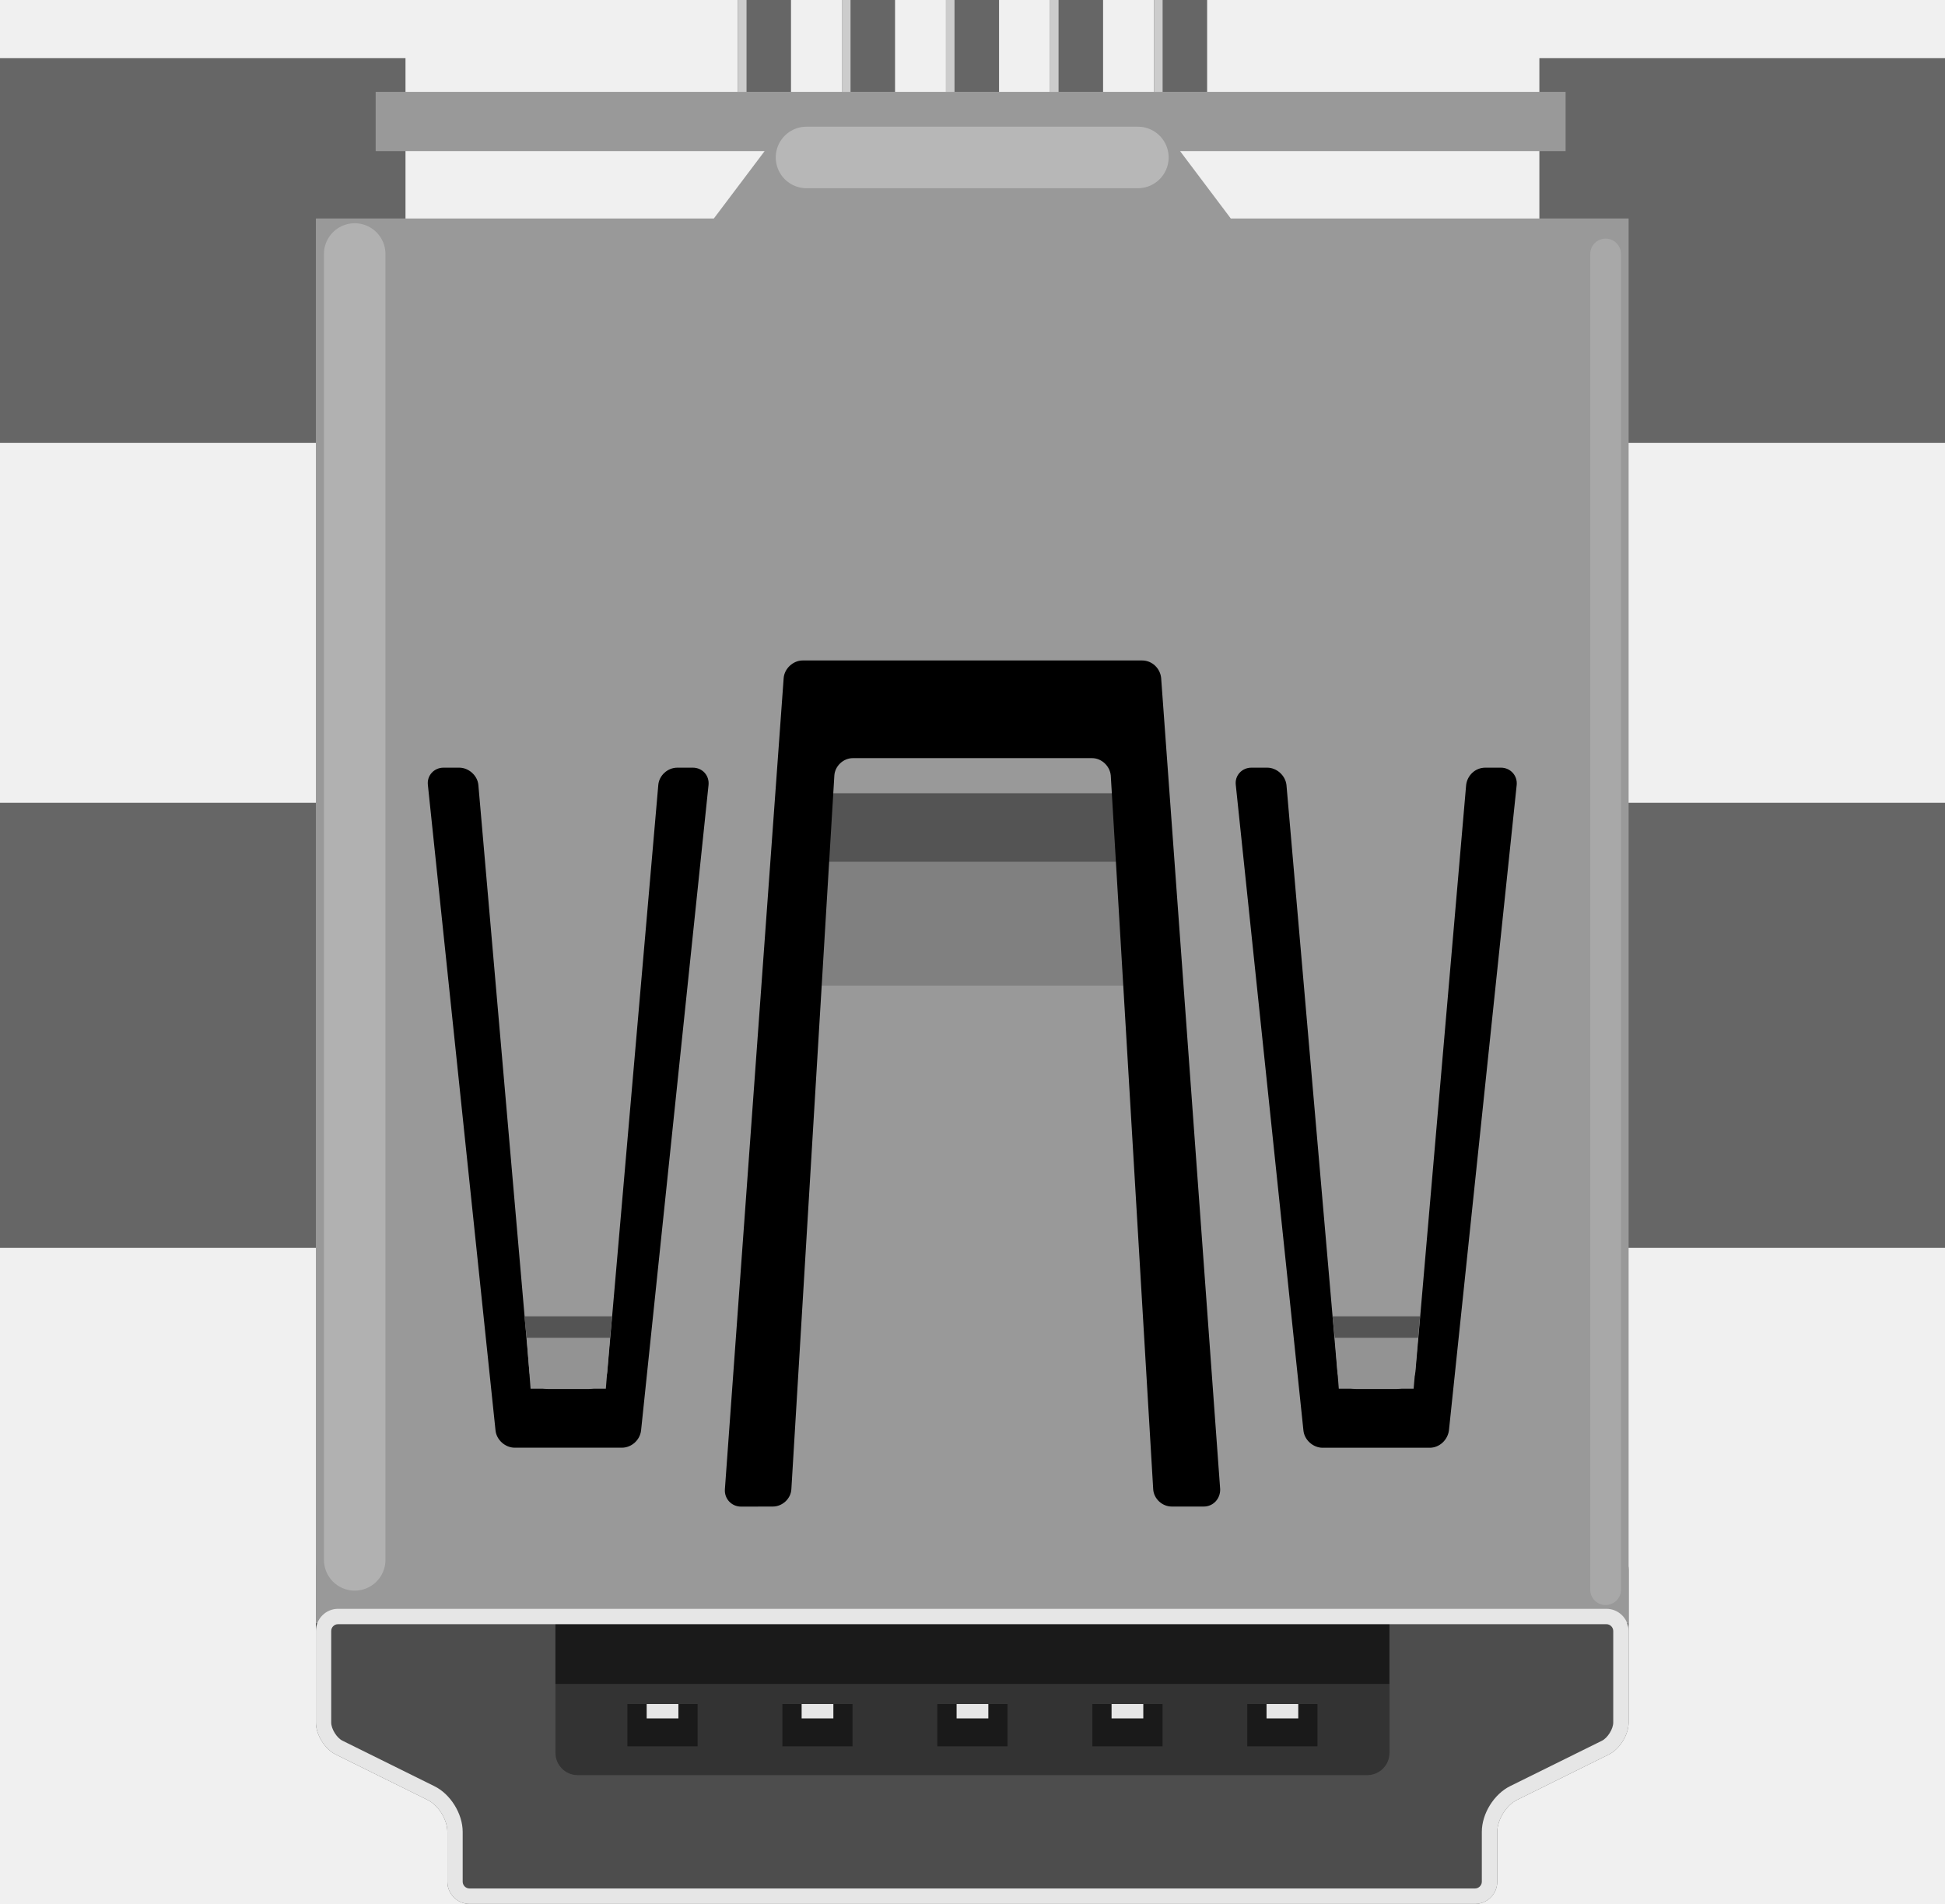
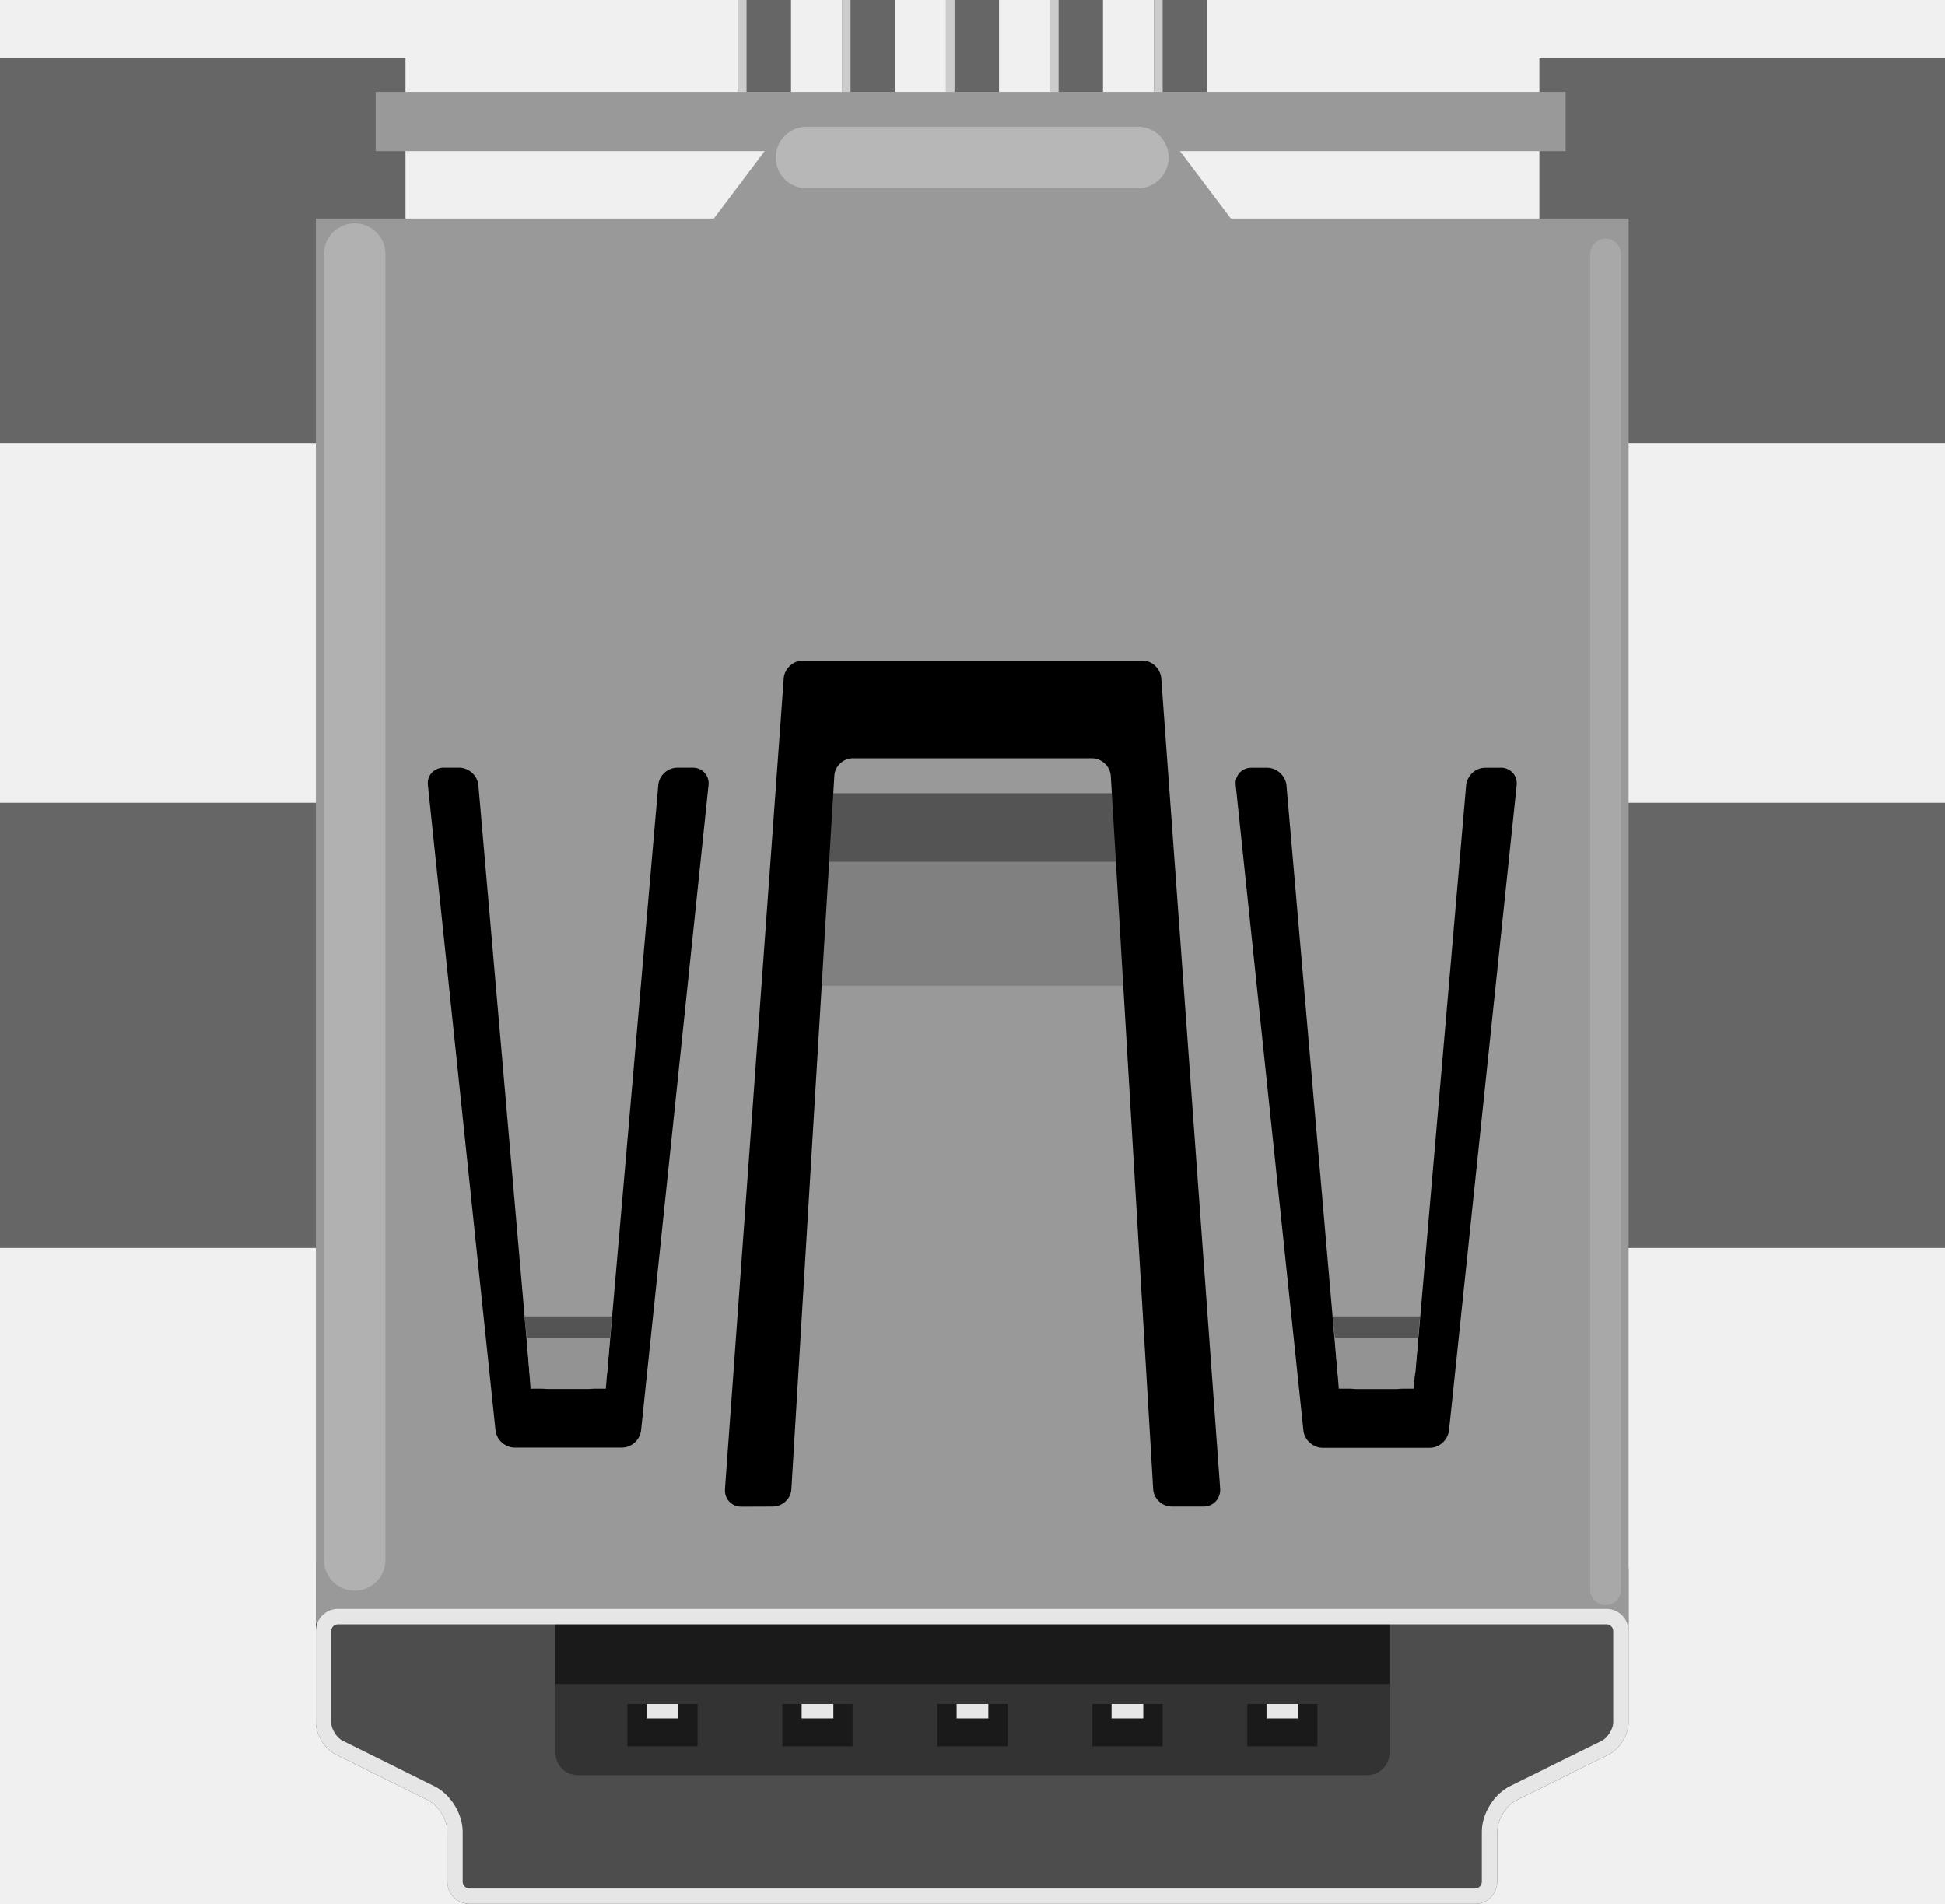
- <svg xmlns="http://www.w3.org/2000/svg" version="1.1" id="Ebene_1" x="0px" y="0px" width="31.629px" height="30.957px" viewBox="-496.056 401.528 31.629 30.957" enable-background="new -496.056 401.528 31.629 30.957" xml:space="preserve">
-   <path fill="#4D4D4D" d="M-488.781,432.125c0,0.198,0.162,0.36,0.36,0.36h16.353c0.198,0,0.36-0.162,0.36-0.36v-0.811  c0-0.198,0.146-0.433,0.322-0.52l1.492-0.738c0.177-0.087,0.322-0.321,0.322-0.52v-2.489c0-0.198-0.162-0.36-0.36-0.36h-20.627  c-0.198,0-0.36,0.162-0.36,0.36v2.489c0,0.198,0.145,0.433,0.323,0.52l1.492,0.738c0.178,0.087,0.323,0.321,0.323,0.52V432.125z" />
+ <svg xmlns="http://www.w3.org/2000/svg" version="1.1" id="Ebene_1" x="0px" y="0px" width="31.629px" height="30.957px" viewBox="0 0 31.629 30.957" enable-background="new 0 0 31.629 30.957" xml:space="preserve">
  <g>
-     <rect x="-496.056" y="402.474" fill="#666666" width="6.594" height="6.254" />
-     <rect x="-496.056" y="414.581" fill="#666666" width="6.594" height="7.237" />
-   </g>
-   <rect x="-487.024" y="427.375" fill="#1A1A1A" width="13.563" height="1.548" />
-   <g>
-     <rect x="-471.023" y="402.474" fill="#666666" width="6.596" height="6.254" />
-     <rect x="-471.023" y="414.581" fill="#666666" width="6.596" height="7.237" />
-   </g>
-   <g>
-     <polygon fill="#999999" points="-476.041,405.081 -476.866,403.985 -470.597,403.985 -470.597,403.022 -489.947,403.022    -489.947,403.985 -483.622,403.985 -484.448,405.081 -490.919,405.081 -490.919,427.923 -469.572,427.923 -469.572,405.081  " />
-   </g>
-   <path d="M-484.79,414.01c0.156,0,0.271,0.127,0.256,0.281l-1.097,10.495c-0.017,0.154-0.153,0.281-0.312,0.281h-1.743  c-0.154,0-0.297-0.127-0.312-0.281l-1.1-10.495c-0.018-0.154,0.102-0.281,0.254-0.281h0.256c0.153,0,0.297,0.127,0.311,0.281  l0.83,9.541c0.011,0.154,0.15,0.281,0.308,0.281h0.649c0.153,0,0.295-0.127,0.31-0.281l0.829-9.541  c0.013-0.154,0.151-0.281,0.31-0.281H-484.79z" />
-   <path d="M-471.648,414.01c0.152,0,0.271,0.127,0.256,0.281l-1.102,10.496c-0.021,0.154-0.153,0.281-0.312,0.281h-1.742  c-0.155,0-0.297-0.127-0.312-0.281l-1.1-10.496c-0.019-0.154,0.101-0.281,0.254-0.281h0.257c0.155,0,0.295,0.127,0.313,0.281  l0.828,9.541c0.014,0.154,0.146,0.281,0.311,0.281h0.646c0.15,0,0.297-0.127,0.312-0.281l0.825-9.541  c0.019-0.154,0.146-0.281,0.312-0.281H-471.648z" />
-   <g>
-     <polygon fill="none" points="-474.285,424.108 -473.068,424.108 -472.996,423.28 -474.349,423.28  " />
-     <polygon fill="#939393" points="-472.996,423.28 -473.068,424.108 -474.285,424.108 -474.349,423.28  " />
-     <polygon fill="#545454" points="-472.996,423.28 -472.964,422.931 -474.387,422.931 -474.349,423.28  " />
-   </g>
-   <g>
-     <polygon fill="none" points="-487.428,424.108 -486.204,424.108 -486.137,423.28 -487.491,423.28  " />
-     <polygon fill="#939393" points="-486.137,423.28 -486.204,424.108 -487.428,424.108 -487.491,423.28  " />
-     <polygon fill="#545454" points="-486.137,423.28 -486.102,422.931 -487.529,422.931 -487.491,423.28  " />
-   </g>
-   <rect x="-483.152" y="415.54" fill="#808080" width="5.555" height="2.014" />
-   <rect x="-483.152" y="414.426" fill="#545454" width="5.555" height="1.115" />
-   <path d="M-483.488,426.024c0.154,0,0.293-0.127,0.301-0.282l0.699-11.605c0.01-0.154,0.146-0.282,0.301-0.282h3.889  c0.155,0,0.291,0.128,0.305,0.282l0.69,11.605c0.009,0.155,0.146,0.282,0.302,0.282h0.52c0.154,0,0.271-0.127,0.267-0.282  l-0.96-13.192c-0.016-0.154-0.146-0.283-0.309-0.283h-5.52c-0.154,0-0.295,0.129-0.309,0.283l-0.956,13.193  c-0.011,0.154,0.108,0.282,0.263,0.282L-483.488,426.024L-483.488,426.024z" />
-   <line fill="none" stroke="#FFFFFF" stroke-linecap="round" stroke-opacity="0.24" x1="-490.288" y1="405.658" x2="-490.288" y2="426.891" />
-   <line fill="none" stroke="#FFFFFF" stroke-width="0.5" stroke-linecap="round" stroke-opacity="0.15" x1="-469.946" y1="405.658" x2="-469.946" y2="427.375" />
-   <line fill="none" stroke="#FFFFFF" stroke-linecap="round" stroke-opacity="0.3" x1="-482.941" y1="404.088" x2="-477.552" y2="404.088" />
-   <g>
-     <path fill="#E6E6E6" d="M-469.932,427.937c0.06,0,0.11,0.051,0.11,0.11v1.489c0,0.104-0.091,0.25-0.184,0.296l-1.491,0.737   c-0.264,0.13-0.462,0.449-0.462,0.744v0.811c0,0.06-0.051,0.11-0.11,0.11h-16.353c-0.06,0-0.11-0.051-0.11-0.11v-0.811   c0-0.295-0.199-0.615-0.462-0.743l-1.493-0.739c-0.092-0.045-0.183-0.191-0.183-0.295v-1.489c0-0.06,0.05-0.11,0.11-0.11H-469.932    M-469.932,427.687h-20.627c-0.198,0-0.36,0.162-0.36,0.36v1.489c0,0.198,0.145,0.433,0.323,0.52l1.492,0.738   c0.178,0.087,0.323,0.321,0.323,0.52v0.811c0,0.198,0.162,0.36,0.36,0.36h16.353c0.198,0,0.36-0.162,0.36-0.36v-0.811   c0-0.198,0.146-0.433,0.322-0.52l1.492-0.738c0.177-0.087,0.322-0.321,0.322-0.52v-1.489   C-469.572,427.849-469.734,427.687-469.932,427.687L-469.932,427.687z" />
-   </g>
-   <path fill="#333333" d="M-473.461,430.031c0,0.198-0.162,0.36-0.36,0.36h-12.842c-0.198,0-0.36-0.162-0.36-0.36v-1.123h13.563  V430.031z" />
-   <g>
+     <path fill="#4D4D4D" d="M7.275,30.598c0,0.197,0.162,0.359,0.36,0.359h16.353c0.197,0,0.359-0.162,0.359-0.359v-0.811   c0-0.199,0.146-0.434,0.322-0.52l1.492-0.738c0.178-0.088,0.322-0.322,0.322-0.521V25.52c0-0.197-0.162-0.359-0.36-0.359H5.497   c-0.198,0-0.36,0.162-0.36,0.359v2.488c0,0.199,0.145,0.434,0.323,0.521l1.492,0.738c0.178,0.086,0.323,0.32,0.323,0.52V30.598   L7.275,30.598z" />
    <g>
-       <rect x="-475.773" y="429.235" fill="#1A1A1A" width="1.141" height="0.688" />
+       <rect y="0.947" fill="#666666" width="6.594" height="6.254" />
+       <rect y="13.053" fill="#666666" width="6.594" height="7.238" />
+     </g>
+     <rect x="9.032" y="25.848" fill="#1A1A1A" width="13.563" height="1.549" />
+     <g>
+       <rect x="25.033" y="0.947" fill="#666666" width="6.596" height="6.254" />
+       <rect x="25.033" y="13.053" fill="#666666" width="6.596" height="7.238" />
    </g>
    <g>
-       <rect x="-478.292" y="429.235" fill="#1A1A1A" width="1.141" height="0.688" />
+       <polygon fill="#999999" points="20.016,3.553 19.189,2.457 25.459,2.457 25.459,1.494 6.109,1.494 6.109,2.457 12.434,2.457     11.608,3.553 5.137,3.553 5.137,26.396 26.484,26.396 26.484,3.553   " />
+     </g>
+     <path d="M11.266,12.482c0.156,0,0.271,0.127,0.256,0.281l-1.097,10.494c-0.017,0.154-0.153,0.281-0.312,0.281H8.37   c-0.154,0-0.297-0.127-0.312-0.281l-1.1-10.494c-0.018-0.154,0.102-0.281,0.254-0.281h0.256c0.153,0,0.297,0.127,0.311,0.281   l0.83,9.541c0.011,0.154,0.15,0.281,0.308,0.281h0.649c0.153,0,0.295-0.127,0.31-0.281l0.829-9.541   c0.013-0.154,0.151-0.281,0.31-0.281H11.266z" />
+     <path d="M24.408,12.482c0.152,0,0.271,0.127,0.256,0.281L23.563,23.26c-0.021,0.154-0.153,0.281-0.313,0.281h-1.742   c-0.154,0-0.297-0.127-0.312-0.281l-1.101-10.496c-0.019-0.154,0.102-0.281,0.254-0.281h0.258c0.154,0,0.295,0.127,0.313,0.281   l0.828,9.541c0.014,0.154,0.146,0.281,0.311,0.281h0.646c0.15,0,0.297-0.127,0.313-0.281l0.824-9.541   c0.02-0.154,0.146-0.281,0.313-0.281H24.408z" />
+     <g>
+       <polygon fill="none" points="21.771,22.58 22.988,22.58 23.061,21.752 21.707,21.752   " />
+       <polygon fill="#939393" points="23.061,21.752 22.988,22.58 21.771,22.58 21.707,21.752   " />
+       <polygon fill="#545454" points="23.061,21.752 23.092,21.404 21.669,21.404 21.707,21.752   " />
    </g>
    <g>
-       <rect x="-480.813" y="429.235" fill="#1A1A1A" width="1.141" height="0.688" />
+       <polygon fill="none" points="8.628,22.58 9.852,22.58 9.919,21.752 8.565,21.752   " />
+       <polygon fill="#939393" points="9.919,21.752 9.852,22.58 8.628,22.58 8.565,21.752   " />
+       <polygon fill="#545454" points="9.919,21.752 9.954,21.404 8.527,21.404 8.565,21.752   " />
+     </g>
+     <rect x="12.904" y="14.012" fill="#808080" width="5.555" height="2.016" />
+     <rect x="12.904" y="12.898" fill="#545454" width="5.555" height="1.115" />
+     <path d="M12.568,24.496c0.154,0,0.293-0.127,0.301-0.281l0.699-11.605c0.01-0.154,0.146-0.281,0.301-0.281h3.889   c0.155,0,0.291,0.127,0.305,0.281l0.69,11.605c0.009,0.154,0.146,0.281,0.302,0.281h0.521c0.153,0,0.271-0.127,0.267-0.281   l-0.959-13.191c-0.017-0.154-0.146-0.283-0.31-0.283h-5.52c-0.154,0-0.295,0.129-0.309,0.283l-0.956,13.191   c-0.011,0.154,0.108,0.283,0.263,0.283L12.568,24.496L12.568,24.496z" />
+     <line fill="none" stroke="#FFFFFF" stroke-linecap="round" stroke-opacity="0.24" x1="5.768" y1="4.131" x2="5.768" y2="25.363" />
+     <line fill="none" stroke="#FFFFFF" stroke-width="0.5" stroke-linecap="round" stroke-opacity="0.15" x1="26.11" y1="4.131" x2="26.11" y2="25.848" />
+     <line fill="none" stroke="#FFFFFF" stroke-linecap="round" stroke-opacity="0.3" x1="13.115" y1="2.561" x2="18.504" y2="2.561" />
+     <g>
+       <path fill="#E6E6E6" d="M26.124,26.41c0.06,0,0.11,0.051,0.11,0.109v1.488c0,0.105-0.092,0.25-0.184,0.297l-1.492,0.736    c-0.264,0.131-0.461,0.449-0.461,0.744v0.811c0,0.061-0.051,0.111-0.11,0.111H7.634c-0.06,0-0.11-0.051-0.11-0.111v-0.811    c0-0.295-0.199-0.615-0.462-0.742l-1.493-0.74c-0.092-0.045-0.183-0.189-0.183-0.295V26.52c0-0.061,0.05-0.109,0.11-0.109H26.124     M26.124,26.16H5.497c-0.198,0-0.36,0.162-0.36,0.359v1.488c0,0.199,0.145,0.434,0.323,0.521l1.492,0.738    c0.178,0.086,0.323,0.32,0.323,0.52v0.811c0,0.197,0.162,0.359,0.36,0.359h16.353c0.197,0,0.359-0.162,0.359-0.359v-0.811    c0-0.199,0.146-0.434,0.322-0.52l1.492-0.738c0.178-0.088,0.322-0.322,0.322-0.521V26.52C26.484,26.322,26.322,26.16,26.124,26.16    L26.124,26.16z" />
+     </g>
+     <path fill="#333333" d="M22.596,28.504c0,0.197-0.162,0.359-0.36,0.359H9.393c-0.198,0-0.36-0.162-0.36-0.359v-1.123h13.563V28.504   L22.596,28.504z" />
+     <g>
+       <g>
+         <rect x="20.283" y="27.707" fill="#1A1A1A" width="1.141" height="0.689" />
+       </g>
+       <g>
+         <rect x="17.764" y="27.707" fill="#1A1A1A" width="1.142" height="0.689" />
+       </g>
+       <g>
+         <rect x="15.243" y="27.707" fill="#1A1A1A" width="1.142" height="0.689" />
+       </g>
+       <g>
+         <rect x="12.723" y="27.707" fill="#1A1A1A" width="1.141" height="0.689" />
+       </g>
+       <g>
+         <rect x="10.203" y="27.707" fill="#1A1A1A" width="1.141" height="0.689" />
+       </g>
    </g>
    <g>
-       <rect x="-483.333" y="429.235" fill="#1A1A1A" width="1.141" height="0.688" />
+       <g>
+         <rect x="20.596" y="27.707" fill="#E6E6E6" width="0.517" height="0.234" />
+       </g>
+       <g>
+         <rect x="18.076" y="27.707" fill="#E6E6E6" width="0.516" height="0.234" />
+       </g>
+       <g>
+         <rect x="15.556" y="27.707" fill="#E6E6E6" width="0.516" height="0.234" />
+       </g>
+       <g>
+         <rect x="13.036" y="27.707" fill="#E6E6E6" width="0.516" height="0.234" />
+       </g>
+       <g>
+         <rect x="10.516" y="27.707" fill="#E6E6E6" width="0.516" height="0.234" />
+       </g>
    </g>
    <g>
-       <rect x="-485.853" y="429.235" fill="#1A1A1A" width="1.141" height="0.688" />
-     </g>
-   </g>
-   <g>
-     <g>
-       <rect x="-475.46" y="429.235" fill="#E6E6E6" width="0.516" height="0.234" />
-     </g>
-     <g>
-       <rect x="-477.98" y="429.235" fill="#E6E6E6" width="0.516" height="0.234" />
-     </g>
-     <g>
-       <rect x="-480.5" y="429.235" fill="#E6E6E6" width="0.516" height="0.234" />
-     </g>
-     <g>
-       <rect x="-483.02" y="429.235" fill="#E6E6E6" width="0.516" height="0.234" />
-     </g>
-     <g>
-       <rect x="-485.54" y="429.235" fill="#E6E6E6" width="0.516" height="0.234" />
-     </g>
-   </g>
-   <g>
-     <g>
-       <rect x="-477.289" y="401.528" fill="#666666" width="0.863" height="1.494" />
-       <rect x="-477.289" y="401.528" fill="#CCCCCC" width="0.139" height="1.494" />
-     </g>
-     <g>
-       <rect x="-478.981" y="401.528" fill="#666666" width="0.863" height="1.494" />
-       <rect x="-478.981" y="401.528" fill="#CCCCCC" width="0.139" height="1.494" />
-     </g>
-     <g>
-       <rect x="-480.673" y="401.528" fill="#666666" width="0.863" height="1.494" />
-       <rect x="-480.673" y="401.528" fill="#CCCCCC" width="0.139" height="1.494" />
-     </g>
-     <g>
-       <rect x="-482.365" y="401.528" fill="#666666" width="0.864" height="1.494" />
-       <rect x="-482.365" y="401.528" fill="#CCCCCC" width="0.14" height="1.494" />
-     </g>
-     <g>
-       <rect x="-484.057" y="401.528" fill="#666666" width="0.864" height="1.494" />
-       <rect x="-484.057" y="401.528" fill="#CCCCCC" width="0.141" height="1.494" />
+       <g>
+         <rect x="18.768" fill="#666666" width="0.863" height="1.494" />
+         <rect x="18.768" fill="#CCCCCC" width="0.139" height="1.494" />
+       </g>
+       <g>
+         <rect x="17.075" fill="#666666" width="0.862" height="1.494" />
+         <rect x="17.075" fill="#CCCCCC" width="0.14" height="1.494" />
+       </g>
+       <g>
+         <rect x="15.383" fill="#666666" width="0.863" height="1.494" />
+         <rect x="15.383" fill="#CCCCCC" width="0.139" height="1.494" />
+       </g>
+       <g>
+         <rect x="13.691" fill="#666666" width="0.864" height="1.494" />
+         <rect x="13.691" fill="#CCCCCC" width="0.14" height="1.494" />
+       </g>
+       <g>
+         <rect x="11.999" fill="#666666" width="0.864" height="1.494" />
+         <rect x="11.999" fill="#CCCCCC" width="0.141" height="1.494" />
+       </g>
    </g>
  </g>
</svg>
